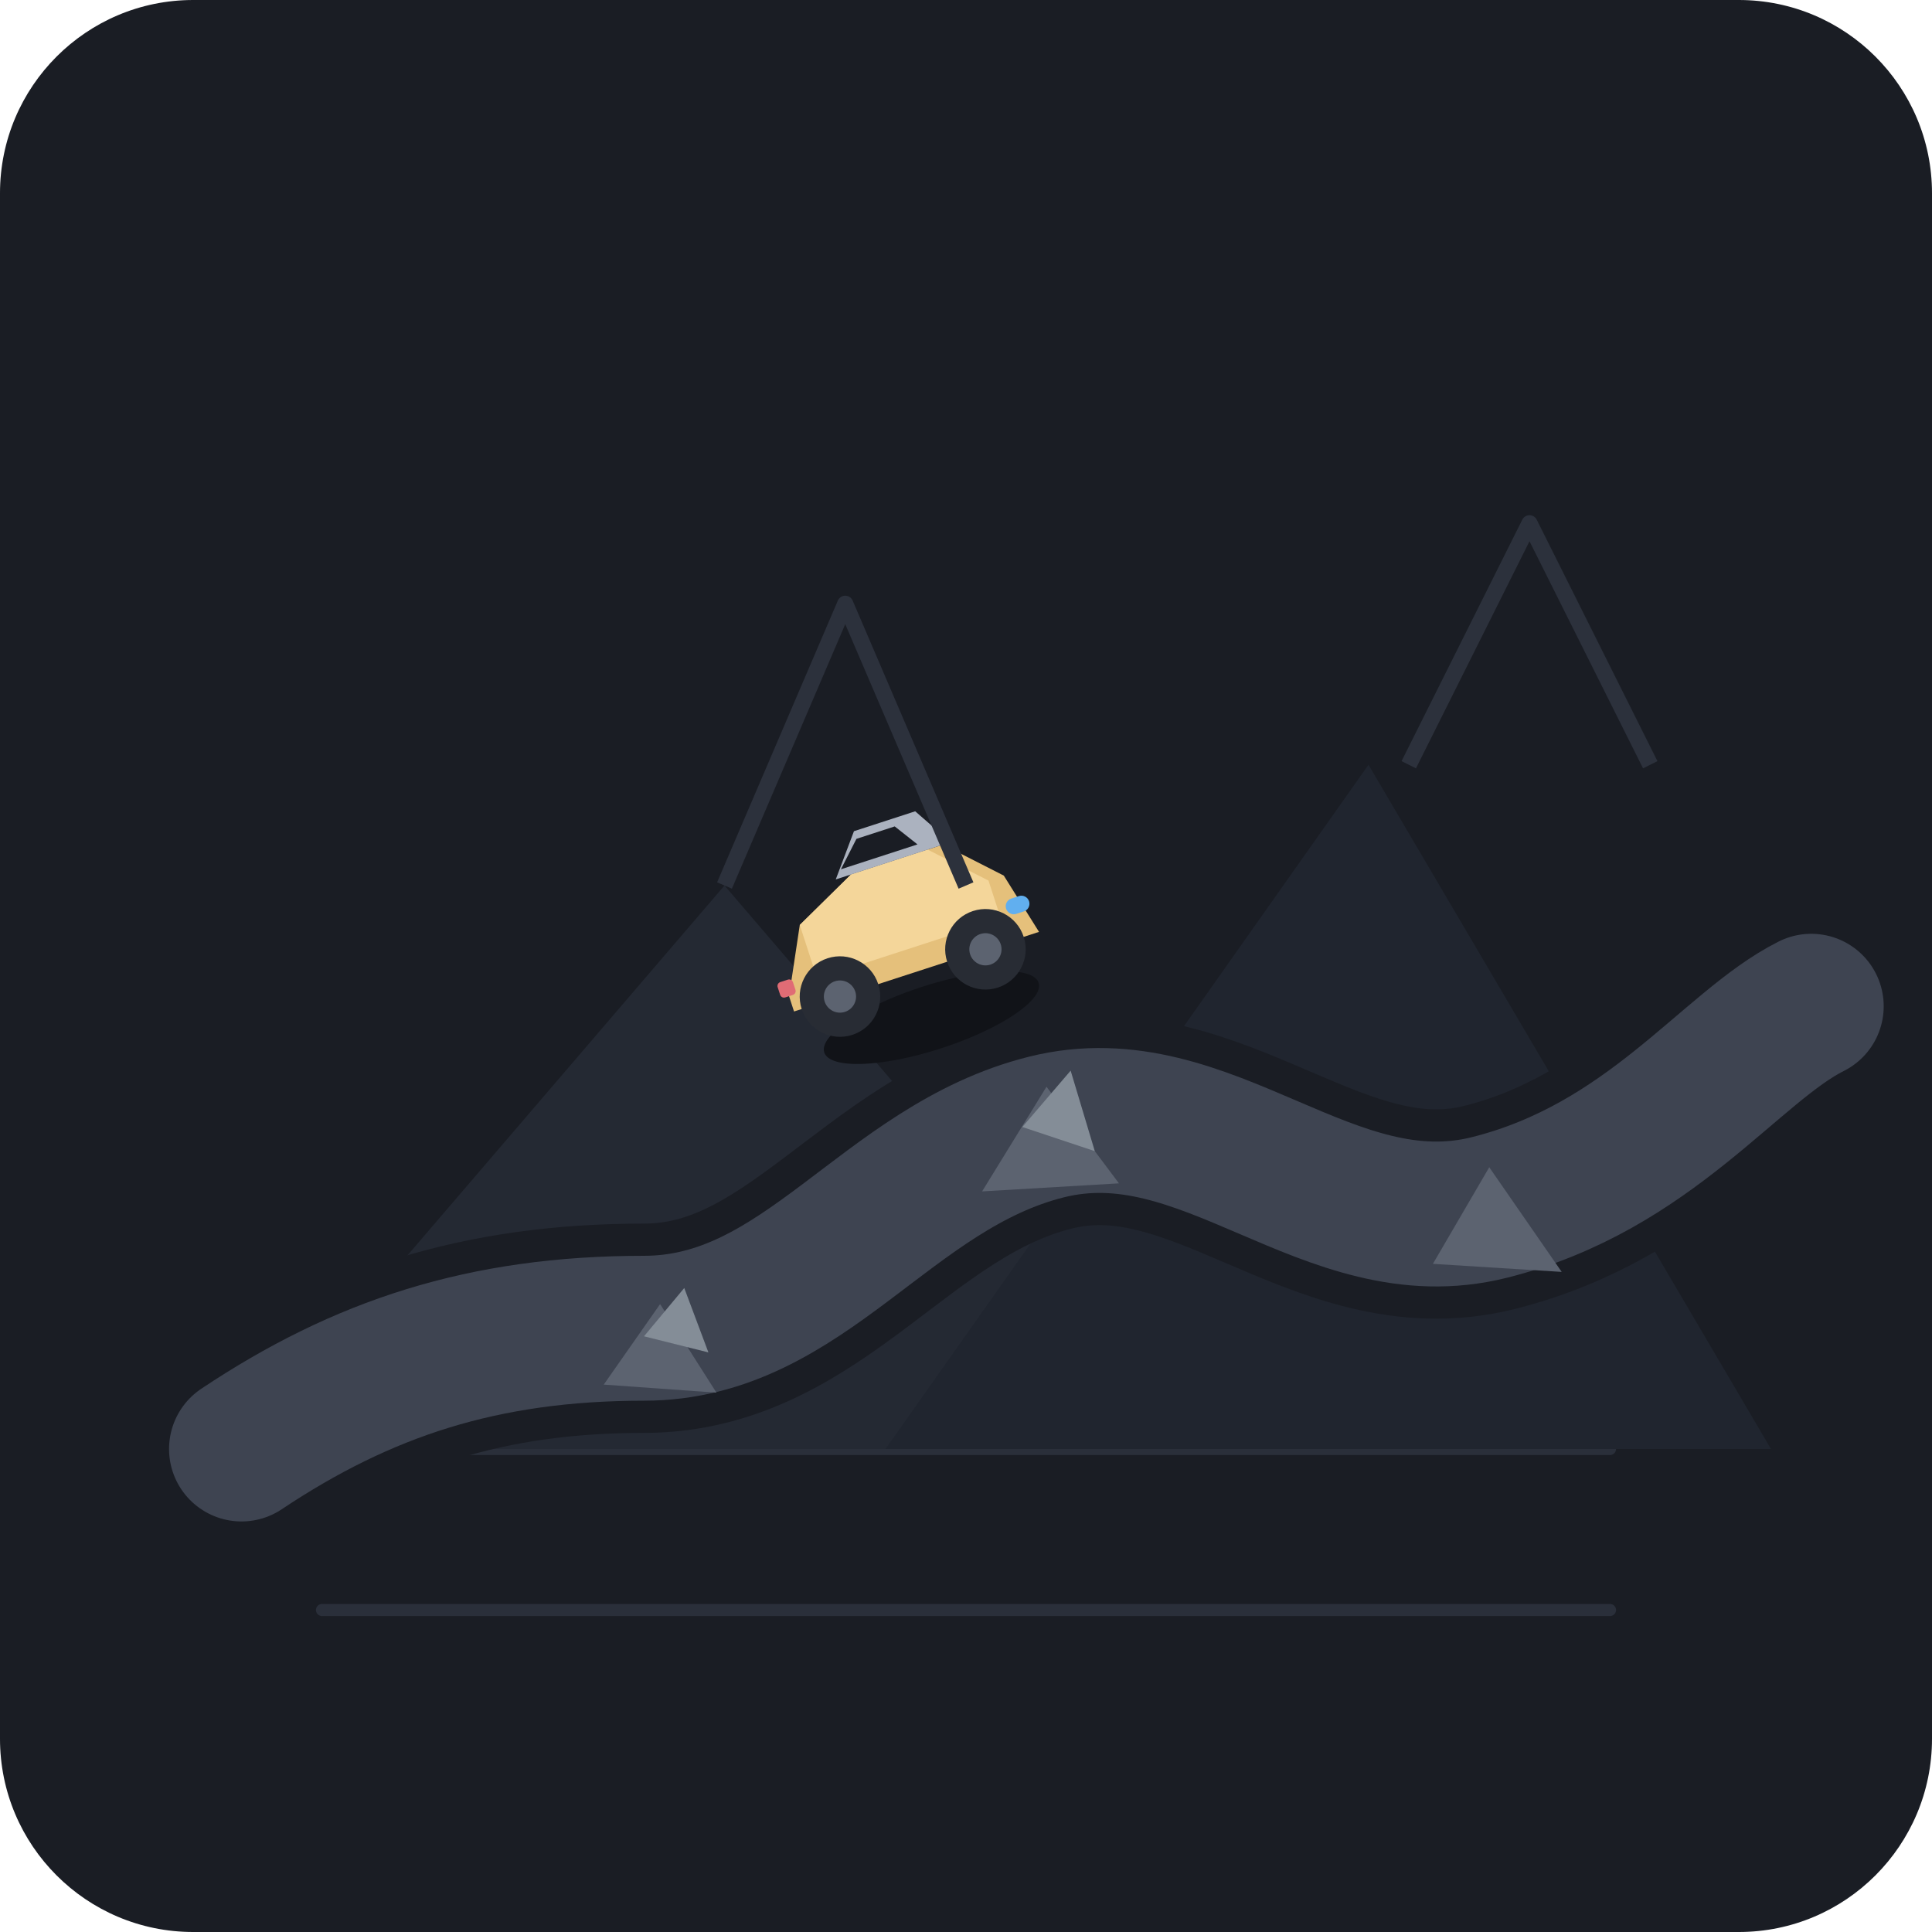
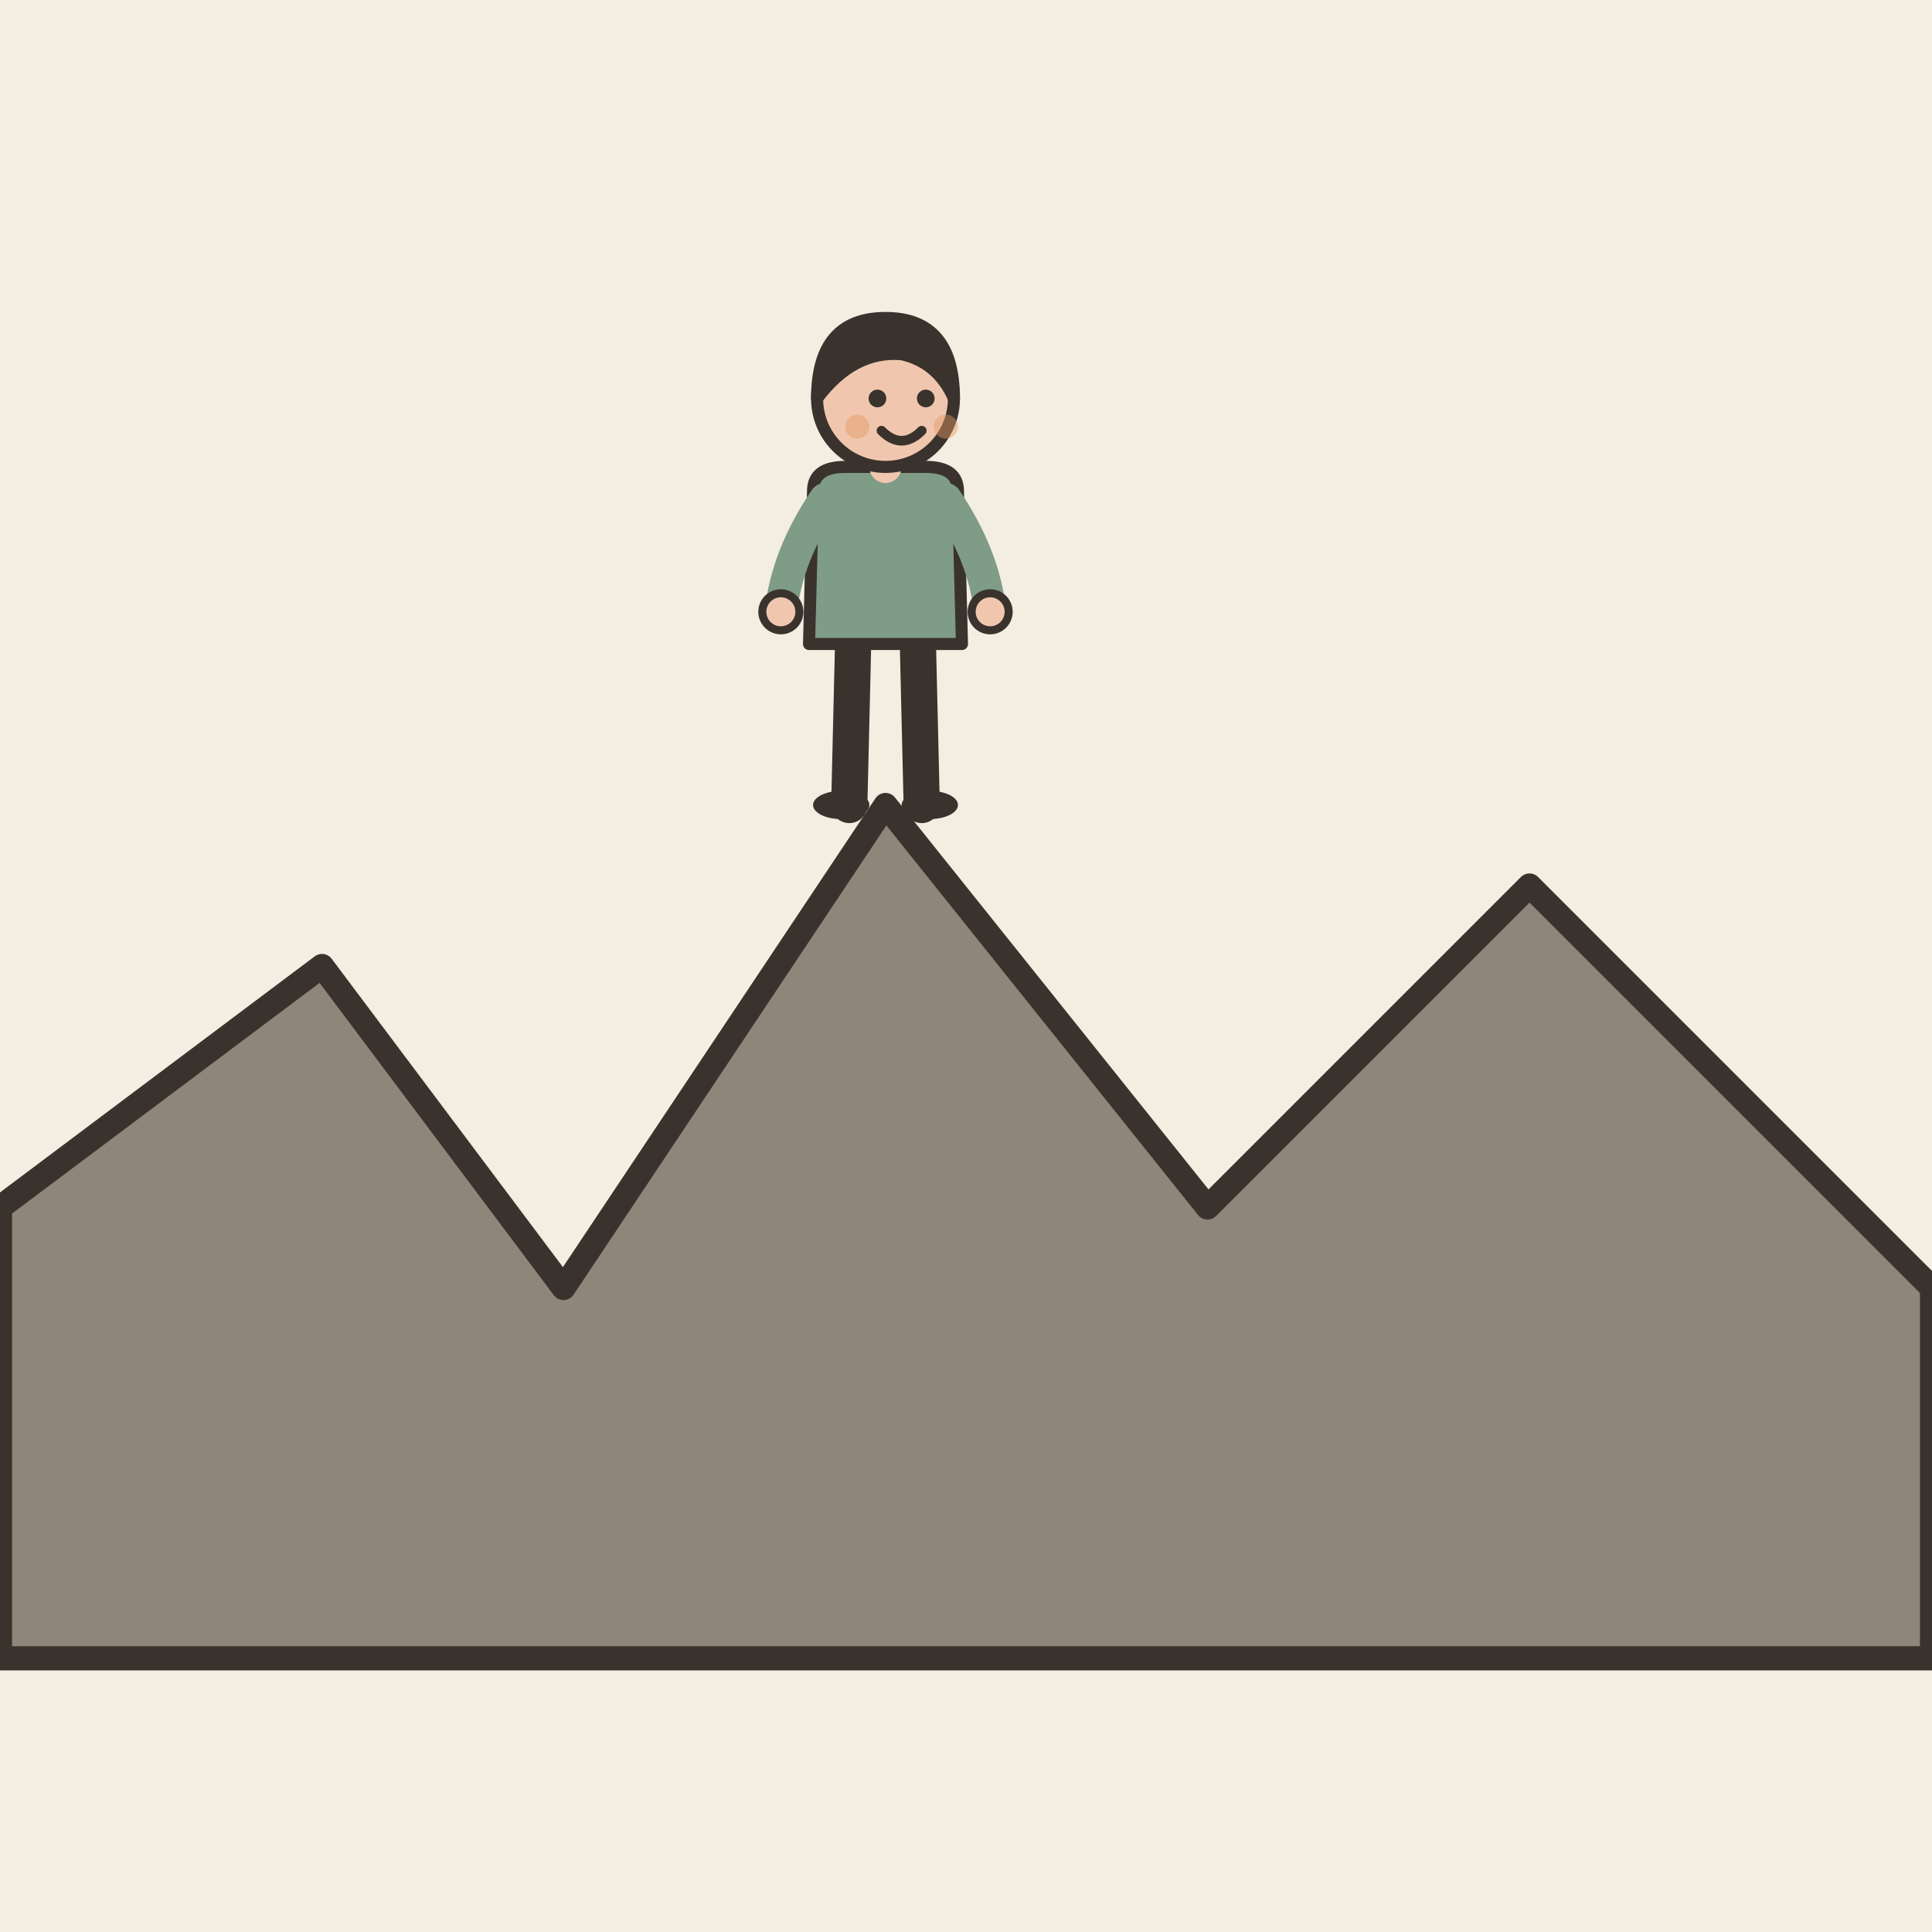
- <svg xmlns="http://www.w3.org/2000/svg" width="240" height="240" viewBox="0 0 240 240">
-   <rect width="240" height="240" rx="24" fill="#1A1D24" />
-   <path d="M40 180 L200 180" stroke="#2A2F3A" stroke-width="1.5" stroke-linecap="round" />
-   <path d="M40 200 L200 200" stroke="#2A2F3A" stroke-width="1.5" stroke-linecap="round" />
-   <polygon points="30,180 90,110 150,180" fill="#242933" />
-   <polygon points="110,180 170,95 220,180" fill="#20252F" />
-   <path d="M30 180 C 45 170, 60 165, 80 165 C 100 165, 110 145, 130 140 C 150 135, 165 155, 185 150 C 205 145, 215 130, 225 125" fill="none" stroke="#1A1D24" stroke-width="26" stroke-linecap="round" stroke-linejoin="round" />
-   <path d="M30 180 C 45 170, 60 165, 80 165 C 100 165, 110 145, 130 140 C 150 135, 165 155, 185 150 C 205 145, 215 130, 225 125" fill="none" stroke="#3E4451" stroke-width="18" stroke-linecap="round" stroke-linejoin="round" />
-   <polygon points="75,172 82,162 89,173" fill="#5C6370" />
-   <polygon points="80,166 85,160 88,168" fill="#848D97" />
-   <polygon points="122,148 130,135 139,147" fill="#5C6370" />
-   <polygon points="127,140 133,133 136,143" fill="#848D97" />
-   <polygon points="178,157 185,145 194,158" fill="#5C6370" />
-   <g transform="translate(112, 115) rotate(-18)">
-     <ellipse cx="0" cy="12" rx="14" ry="4" fill="#111318" />
-     <path d="M -16,4 L -12,-4 L -4,-8 L 8,-8 L 14,-2 L 16,6 L -16,6 Z" fill="#E5C07B" />
-     <path d="M -12,-4 L -4,-8 L 6,-8 L 12,-2 L 12,3 L -12,3 Z" fill="#F4D69A" />
-     <path d="M -6,-8 L -2,-13 L 6,-13 L 9,-8 Z" fill="#ABB2BF" />
-     <path d="M -5,-9 L -2,-12 L 3,-12 L 5,-9 Z" fill="#1A1D24" />
-     <circle cx="-10" cy="6" r="5" fill="#282C34" />
-     <circle cx="-10" cy="6" r="2" fill="#5C6370" />
-     <circle cx="9" cy="6" r="5" fill="#282C34" />
-     <circle cx="9" cy="6" r="2" fill="#5C6370" />
-     <rect x="13" y="1" width="3" height="2" rx="1" fill="#61AFEF" />
-     <rect x="-17" y="2" width="2" height="2" rx="0.5" fill="#E06C75" />
+ <svg xmlns="http://www.w3.org/2000/svg" viewBox="0 0 240 240" data-style="editorial">
+   <rect width="240" height="240" fill="#F4EDE2" />
+   <path d="M0 206L0 150L40 120L70 160L110 100L150 150L190 110L240 160L240 206Z" fill="#8F857A" stroke="#3A332D" stroke-width="3" stroke-linecap="round" stroke-linejoin="round" />
+   <g transform="translate(110 100) scale(0.5 0.5)">
+     <path d="M-8 -42L-9 0" stroke="#3A332D" stroke-width="9" stroke-linecap="round" fill="none" />
+     <path d="M8 -42L9 0" stroke="#3A332D" stroke-width="9" stroke-linecap="round" fill="none" />
+     <ellipse cx="-11" cy="0" rx="7" ry="3.5" fill="#3A332D" />
+     <ellipse cx="11" cy="0" rx="7" ry="3.5" fill="#3A332D" />
+     <path d="M-18 -78Q-18 -84 -10 -84L10 -84Q18 -84 18 -78L19 -40L-19 -40Z" fill="#7E9C86" stroke="#3A332D" stroke-width="3" stroke-linecap="round" stroke-linejoin="round" />
+     <path d="M-15 -76Q-24.5 -62 -26 -48" fill="none" stroke="#7E9C86" stroke-width="8" stroke-linecap="round" stroke-linejoin="round" />
+     <circle cx="-26" cy="-48" r="4.6" fill="#F0C7AE" stroke="#3A332D" stroke-linecap="round" stroke-linejoin="round" stroke-width="2" />
+     <path d="M15 -76Q24.5 -62 26 -48" fill="none" stroke="#7E9C86" stroke-width="8" stroke-linecap="round" stroke-linejoin="round" />
+     <circle cx="26" cy="-48" r="4.6" fill="#F0C7AE" stroke="#3A332D" stroke-linecap="round" stroke-linejoin="round" stroke-width="2" />
+     <path d="M0 -84L0 -88" stroke="#F0C7AE" stroke-width="8" stroke-linecap="round" fill="none" />
+     <circle cx="0" cy="-101" r="17" fill="#F0C7AE" stroke="#3A332D" stroke-width="3" stroke-linecap="round" stroke-linejoin="round" />
+     <path d="M-17 -101Q-17 -121 0 -121Q17 -121 17 -101Q13 -110 4 -112Q-8 -113 -17 -101Z" fill="#3A332D" stroke="#3A332D" stroke-width="3" stroke-linecap="round" stroke-linejoin="round" />
+     <circle cx="-2" cy="-101" r="2.2" fill="#3A332D" />
+     <circle cx="10" cy="-101" r="2.2" fill="#3A332D" />
+     <path d="M-1 -93Q4 -88 9 -93" fill="none" stroke="#3A332D" stroke-width="2.4" stroke-linecap="round" stroke-linejoin="round" />
+     <circle cx="-7" cy="-94" r="3" fill="#E39A62" opacity="0.45" />
+     <circle cx="15" cy="-94" r="3" fill="#E39A62" opacity="0.45" />
  </g>
-   <path d="M 175,95 L 190,65 L 205,95" fill="none" stroke="#2C313C" stroke-width="2" stroke-linejoin="round" />
-   <path d="M 90,110 L 105,75 L 120,110" fill="none" stroke="#2C313C" stroke-width="2" stroke-linejoin="round" />
</svg>
